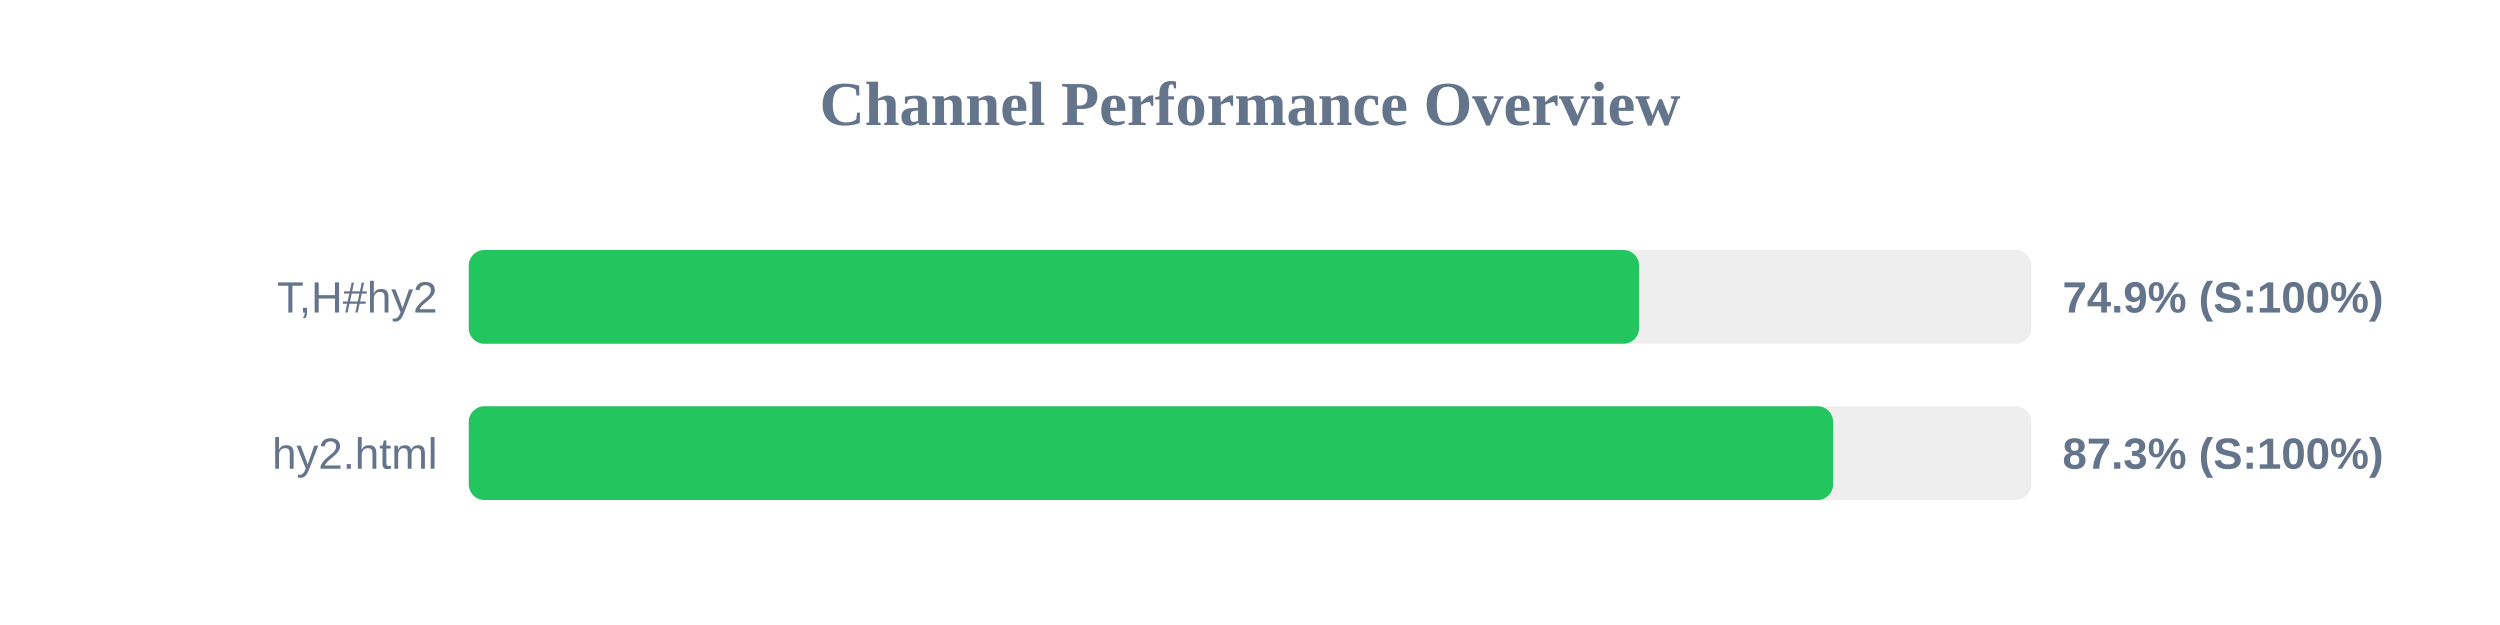
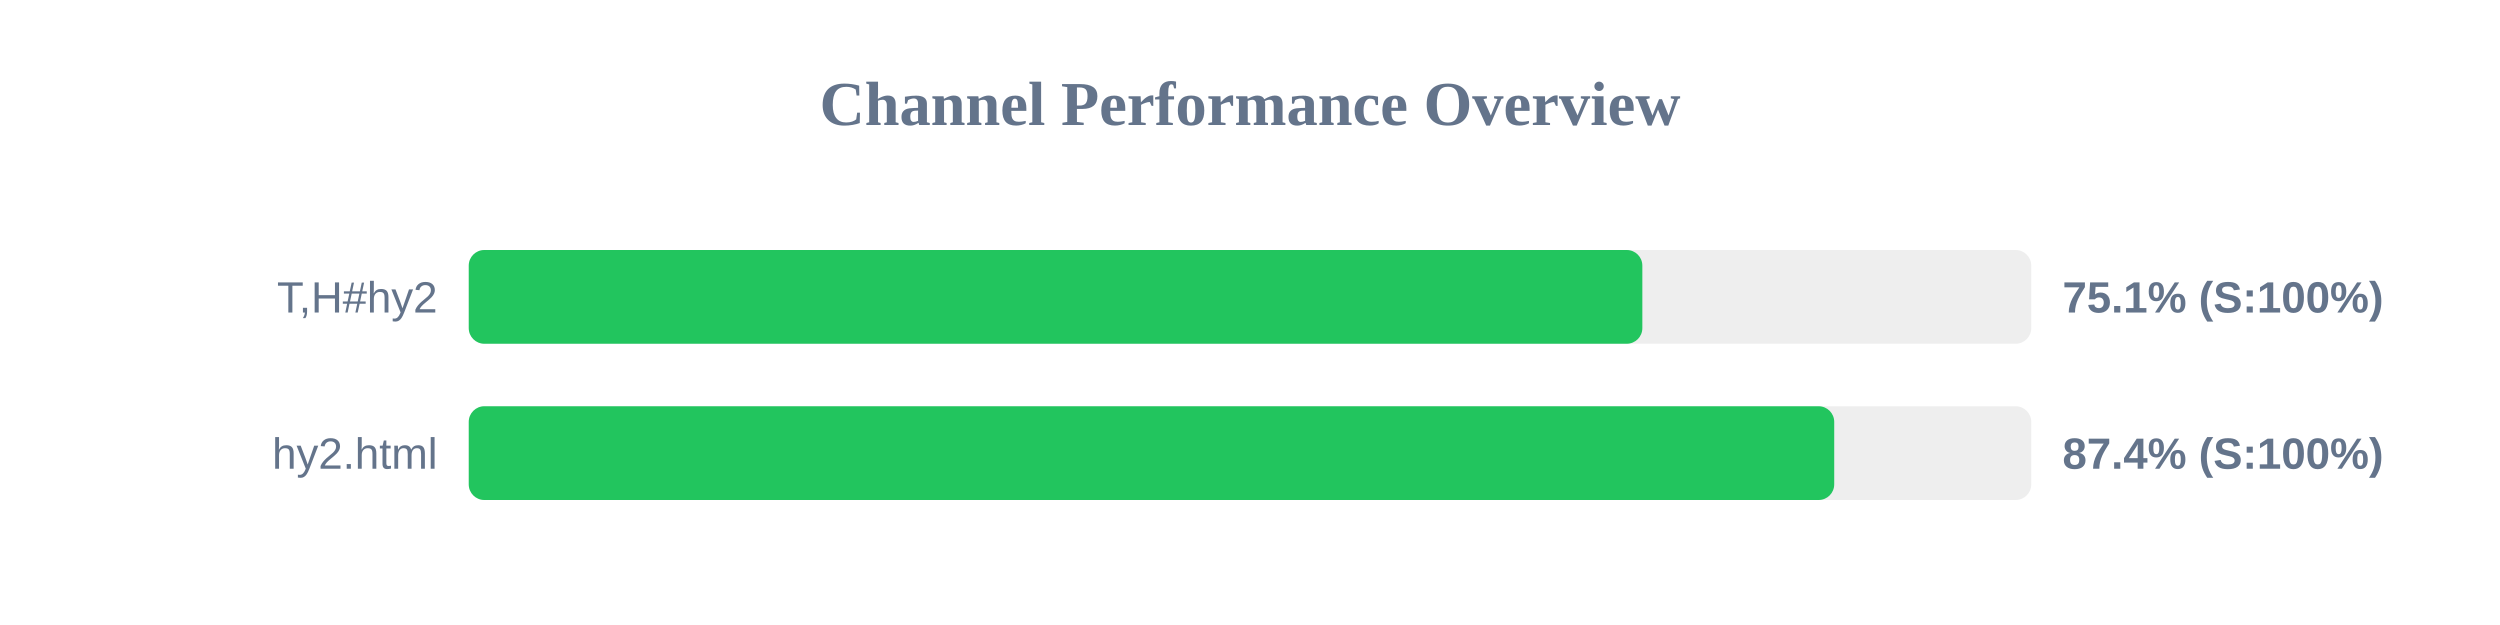
<svg xmlns="http://www.w3.org/2000/svg" width="800" height="200" version="1.1">
  <style>
        .row { font: 14px Arial; fill: #64748b; }
        .score { font: bold 14px Arial; fill: #64748b; }
    </style>
  <text x="400" y="40" text-anchor="middle" font-size="20px" font-weight="bold" fill="#64748b">Channel Performance Overview</text>
  <rect x="150" y="80" width="500" height="30" fill="#eee" rx="5" />
-   <rect x="150" y="80" width="374.5" height="30" fill="#22c55e" rx="5" />
+   <rect x="150" y="80" width="375.55" height="30" fill="#22c55e" rx="5" />
  <text x="140" y="100" text-anchor="end" class="row">T,H#hy2</text>
-   <text x="660" y="100" text-anchor="start" class="score">74.9% (S:100%)</text>
+   <text x="660" y="100" text-anchor="start" class="score">75.1% (S:100%)</text>
  <rect x="150" y="130" width="500" height="30" fill="#eee" rx="5" />
-   <rect x="150" y="130" width="436.6" height="30" fill="#22c55e" rx="5" />
+   <rect x="150" y="130" width="436.95" height="30" fill="#22c55e" rx="5" />
  <text x="140" y="150" text-anchor="end" class="row">hy2.html</text>
-   <text x="660" y="150" text-anchor="start" class="score">87.3% (S:100%)</text>
+   <text x="660" y="150" text-anchor="start" class="score">87.4% (S:100%)</text>
</svg>
